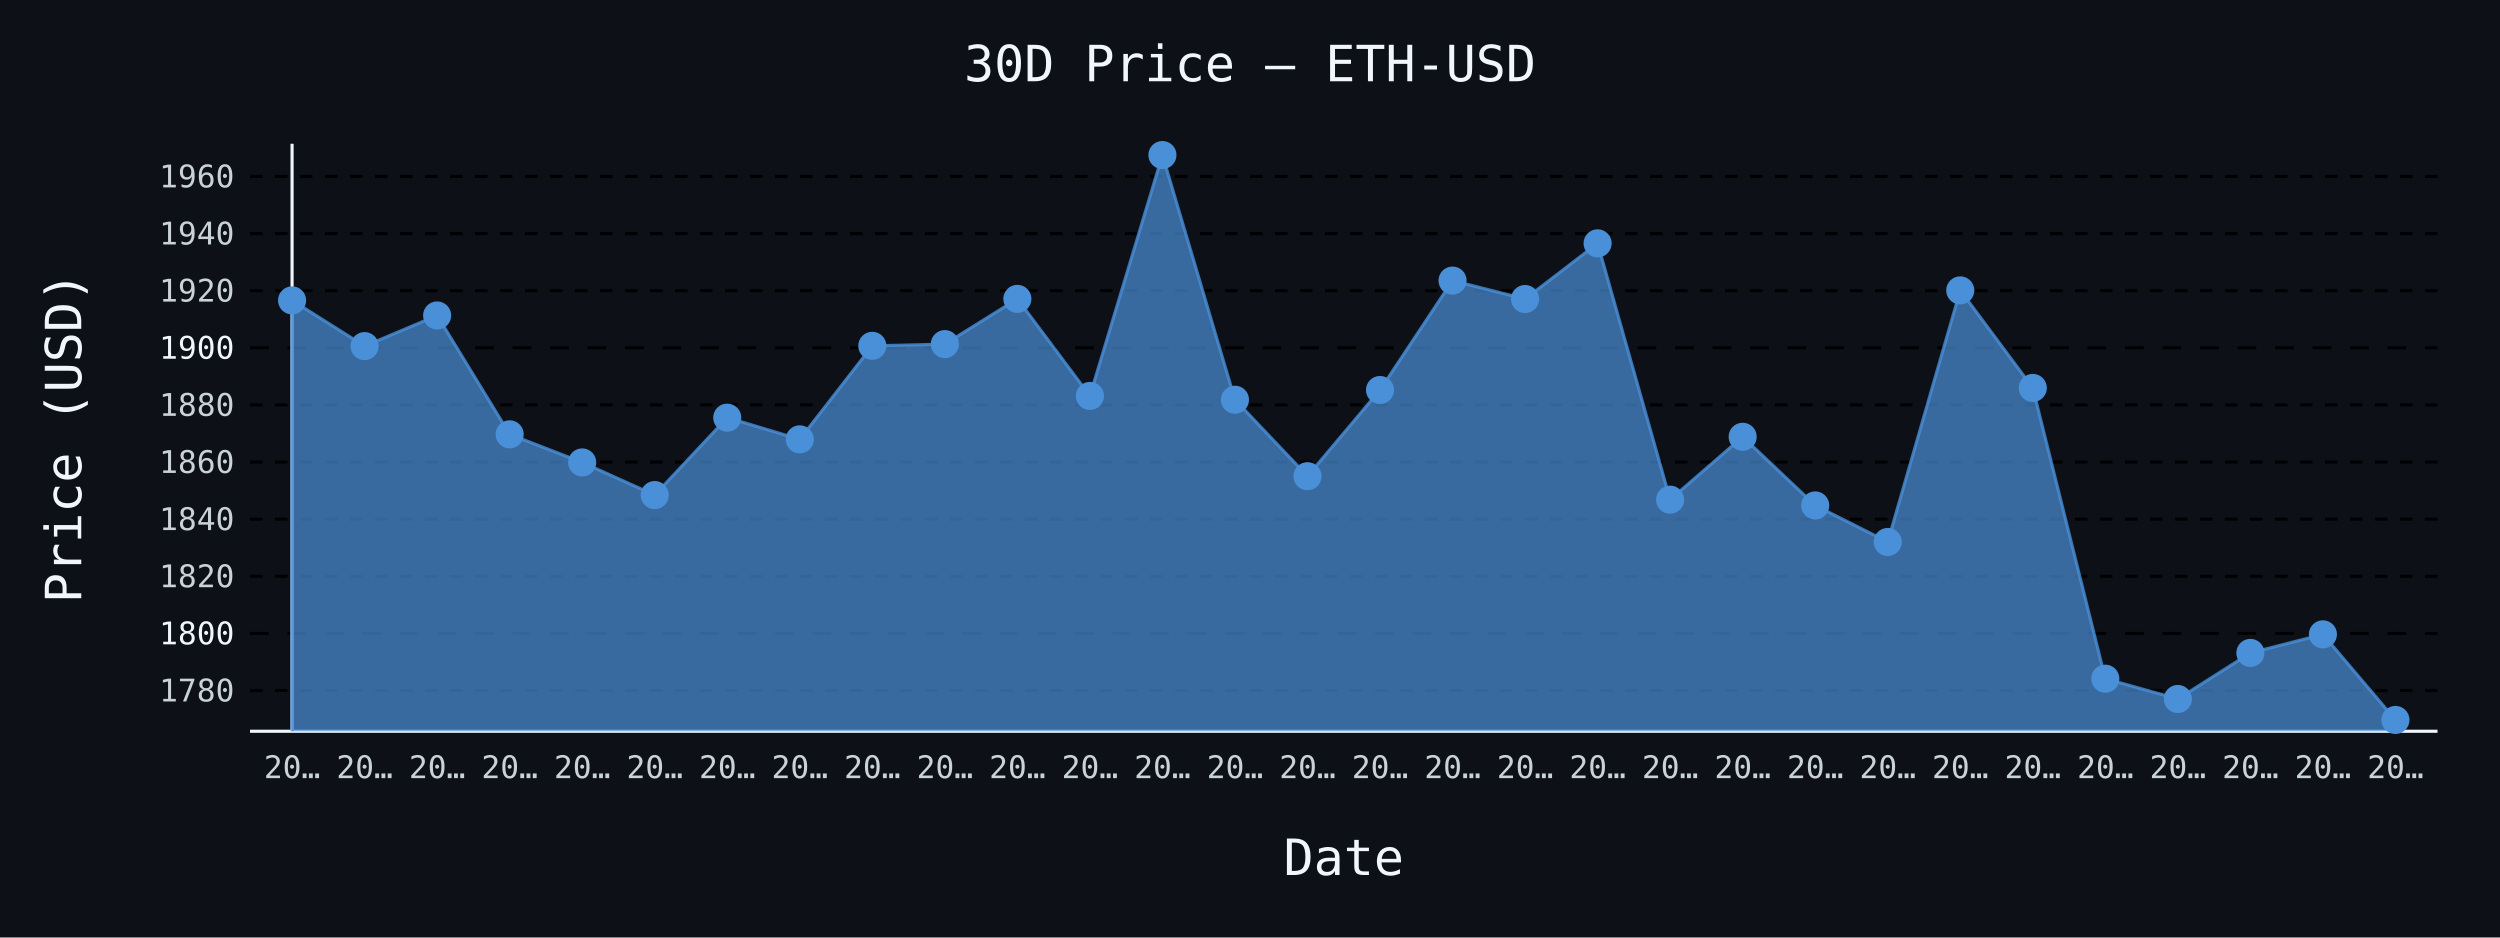
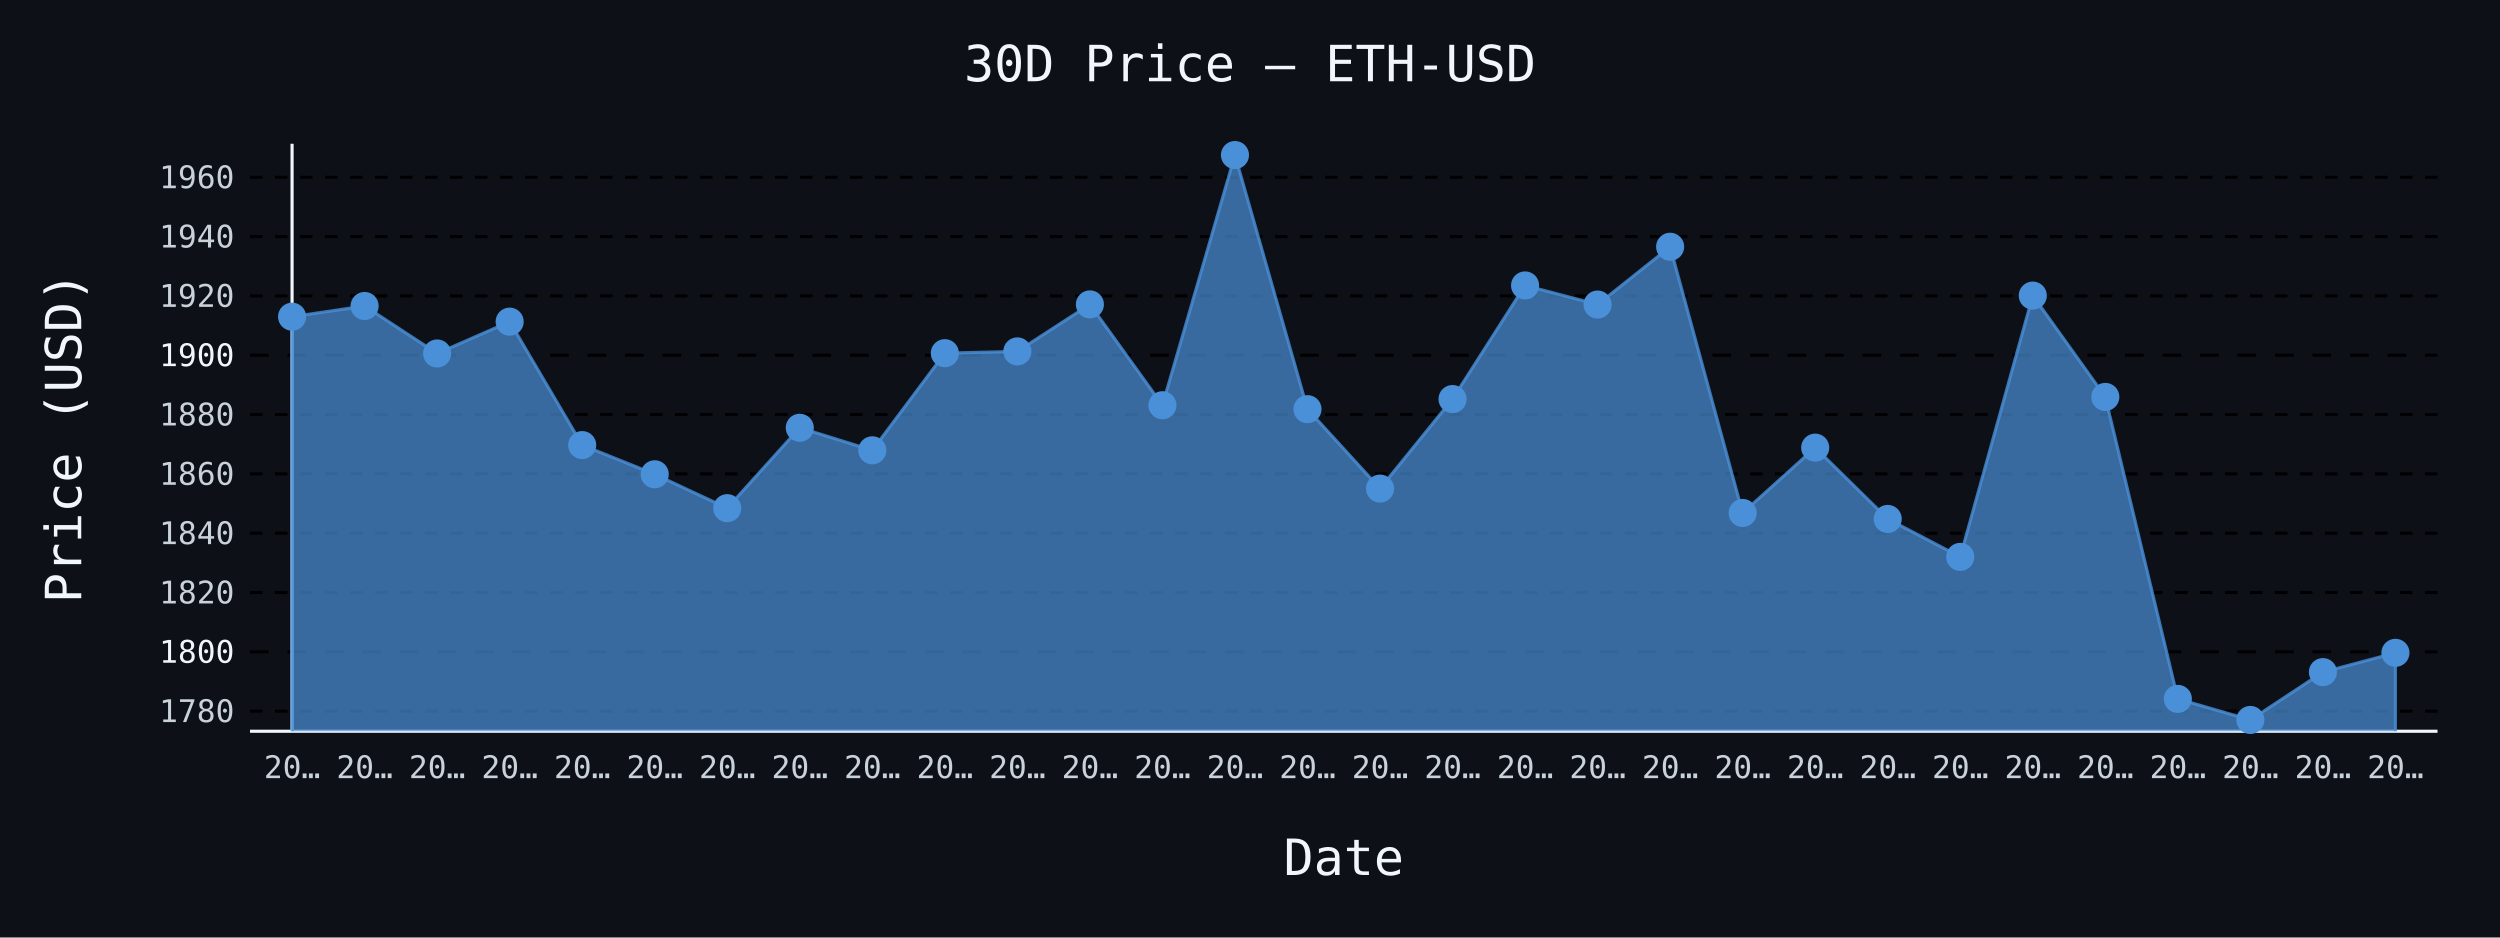
- <svg xmlns="http://www.w3.org/2000/svg" id="chart-3c962e7f-cece-464b-9dae-b688eed4eefa" class="pygal-chart" viewBox="0 0 800 300">
+ <svg xmlns="http://www.w3.org/2000/svg" id="chart-d9ee165a-e8a9-4c92-a6e9-024b1117cafd" class="pygal-chart" viewBox="0 0 800 300">
  <defs>
-     <style type="text/css">#chart-3c962e7f-cece-464b-9dae-b688eed4eefa{-webkit-user-select:none;-webkit-font-smoothing:antialiased;font-family:monospace}#chart-3c962e7f-cece-464b-9dae-b688eed4eefa .title{font-family:monospace;font-size:16px}#chart-3c962e7f-cece-464b-9dae-b688eed4eefa .legends .legend text{font-family:monospace;font-size:14px}#chart-3c962e7f-cece-464b-9dae-b688eed4eefa .axis text{font-family:monospace;font-size:10px}#chart-3c962e7f-cece-464b-9dae-b688eed4eefa .axis text.major{font-family:monospace;font-size:10px}#chart-3c962e7f-cece-464b-9dae-b688eed4eefa .text-overlay text.value{font-family:monospace;font-size:16px}#chart-3c962e7f-cece-464b-9dae-b688eed4eefa .text-overlay text.label{font-family:monospace;font-size:10px}#chart-3c962e7f-cece-464b-9dae-b688eed4eefa .tooltip{font-family:monospace;font-size:14px}#chart-3c962e7f-cece-464b-9dae-b688eed4eefa text.no_data{font-family:monospace;font-size:64px}
- #chart-3c962e7f-cece-464b-9dae-b688eed4eefa{background-color:#0d1117}#chart-3c962e7f-cece-464b-9dae-b688eed4eefa path,#chart-3c962e7f-cece-464b-9dae-b688eed4eefa line,#chart-3c962e7f-cece-464b-9dae-b688eed4eefa rect,#chart-3c962e7f-cece-464b-9dae-b688eed4eefa circle{-webkit-transition:150ms;-moz-transition:150ms;transition:150ms}#chart-3c962e7f-cece-464b-9dae-b688eed4eefa .graph &gt; .background{fill:#0d1117}#chart-3c962e7f-cece-464b-9dae-b688eed4eefa .plot &gt; .background{fill:#0d1117}#chart-3c962e7f-cece-464b-9dae-b688eed4eefa .graph{fill:#c9d1d9}#chart-3c962e7f-cece-464b-9dae-b688eed4eefa text.no_data{fill:#f0f6fc}#chart-3c962e7f-cece-464b-9dae-b688eed4eefa .title{fill:#f0f6fc}#chart-3c962e7f-cece-464b-9dae-b688eed4eefa .legends .legend text{fill:#c9d1d9}#chart-3c962e7f-cece-464b-9dae-b688eed4eefa .legends .legend:hover text{fill:#f0f6fc}#chart-3c962e7f-cece-464b-9dae-b688eed4eefa .axis .line{stroke:#f0f6fc}#chart-3c962e7f-cece-464b-9dae-b688eed4eefa .axis .guide.line{stroke:#8b949e}#chart-3c962e7f-cece-464b-9dae-b688eed4eefa .axis .major.line{stroke:#c9d1d9}#chart-3c962e7f-cece-464b-9dae-b688eed4eefa .axis text.major{fill:#f0f6fc}#chart-3c962e7f-cece-464b-9dae-b688eed4eefa .axis.y .guides:hover .guide.line,#chart-3c962e7f-cece-464b-9dae-b688eed4eefa .line-graph .axis.x .guides:hover .guide.line,#chart-3c962e7f-cece-464b-9dae-b688eed4eefa .stackedline-graph .axis.x .guides:hover .guide.line,#chart-3c962e7f-cece-464b-9dae-b688eed4eefa .xy-graph .axis.x .guides:hover .guide.line{stroke:#f0f6fc}#chart-3c962e7f-cece-464b-9dae-b688eed4eefa .axis .guides:hover text{fill:#f0f6fc}#chart-3c962e7f-cece-464b-9dae-b688eed4eefa .reactive{fill-opacity:.7;stroke-opacity:.8;stroke-width:1}#chart-3c962e7f-cece-464b-9dae-b688eed4eefa .ci{stroke:#c9d1d9}#chart-3c962e7f-cece-464b-9dae-b688eed4eefa .reactive.active,#chart-3c962e7f-cece-464b-9dae-b688eed4eefa .active .reactive{fill-opacity:.8;stroke-opacity:.9;stroke-width:4}#chart-3c962e7f-cece-464b-9dae-b688eed4eefa .ci .reactive.active{stroke-width:1.5}#chart-3c962e7f-cece-464b-9dae-b688eed4eefa .series text{fill:#f0f6fc}#chart-3c962e7f-cece-464b-9dae-b688eed4eefa .tooltip rect{fill:#0d1117;stroke:#f0f6fc;-webkit-transition:opacity 150ms;-moz-transition:opacity 150ms;transition:opacity 150ms}#chart-3c962e7f-cece-464b-9dae-b688eed4eefa .tooltip .label{fill:#c9d1d9}#chart-3c962e7f-cece-464b-9dae-b688eed4eefa .tooltip .label{fill:#c9d1d9}#chart-3c962e7f-cece-464b-9dae-b688eed4eefa .tooltip .legend{font-size:.8em;fill:#8b949e}#chart-3c962e7f-cece-464b-9dae-b688eed4eefa .tooltip .x_label{font-size:.6em;fill:#f0f6fc}#chart-3c962e7f-cece-464b-9dae-b688eed4eefa .tooltip .xlink{font-size:.5em;text-decoration:underline}#chart-3c962e7f-cece-464b-9dae-b688eed4eefa .tooltip .value{font-size:1.5em}#chart-3c962e7f-cece-464b-9dae-b688eed4eefa .bound{font-size:.5em}#chart-3c962e7f-cece-464b-9dae-b688eed4eefa .max-value{font-size:.75em;fill:#8b949e}#chart-3c962e7f-cece-464b-9dae-b688eed4eefa .map-element{fill:#0d1117;stroke:#8b949e !important}#chart-3c962e7f-cece-464b-9dae-b688eed4eefa .map-element .reactive{fill-opacity:inherit;stroke-opacity:inherit}#chart-3c962e7f-cece-464b-9dae-b688eed4eefa .color-0,#chart-3c962e7f-cece-464b-9dae-b688eed4eefa .color-0 a:visited{stroke:#4a90d9;fill:#4a90d9}#chart-3c962e7f-cece-464b-9dae-b688eed4eefa .text-overlay .color-0 text{fill:black}
- #chart-3c962e7f-cece-464b-9dae-b688eed4eefa text.no_data{text-anchor:middle}#chart-3c962e7f-cece-464b-9dae-b688eed4eefa .guide.line{fill:none}#chart-3c962e7f-cece-464b-9dae-b688eed4eefa .centered{text-anchor:middle}#chart-3c962e7f-cece-464b-9dae-b688eed4eefa .title{text-anchor:middle}#chart-3c962e7f-cece-464b-9dae-b688eed4eefa .legends .legend text{fill-opacity:1}#chart-3c962e7f-cece-464b-9dae-b688eed4eefa .axis.x text{text-anchor:middle}#chart-3c962e7f-cece-464b-9dae-b688eed4eefa .axis.x:not(.web) text[transform]{text-anchor:start}#chart-3c962e7f-cece-464b-9dae-b688eed4eefa .axis.x:not(.web) text[transform].backwards{text-anchor:end}#chart-3c962e7f-cece-464b-9dae-b688eed4eefa .axis.y text{text-anchor:end}#chart-3c962e7f-cece-464b-9dae-b688eed4eefa .axis.y text[transform].backwards{text-anchor:start}#chart-3c962e7f-cece-464b-9dae-b688eed4eefa .axis.y2 text{text-anchor:start}#chart-3c962e7f-cece-464b-9dae-b688eed4eefa .axis.y2 text[transform].backwards{text-anchor:end}#chart-3c962e7f-cece-464b-9dae-b688eed4eefa .axis .guide.line{stroke-dasharray:4,4;stroke:black}#chart-3c962e7f-cece-464b-9dae-b688eed4eefa .axis .major.guide.line{stroke-dasharray:6,6;stroke:black}#chart-3c962e7f-cece-464b-9dae-b688eed4eefa .horizontal .axis.y .guide.line,#chart-3c962e7f-cece-464b-9dae-b688eed4eefa .horizontal .axis.y2 .guide.line,#chart-3c962e7f-cece-464b-9dae-b688eed4eefa .vertical .axis.x .guide.line{opacity:0}#chart-3c962e7f-cece-464b-9dae-b688eed4eefa .horizontal .axis.always_show .guide.line,#chart-3c962e7f-cece-464b-9dae-b688eed4eefa .vertical .axis.always_show .guide.line{opacity:1 !important}#chart-3c962e7f-cece-464b-9dae-b688eed4eefa .axis.y .guides:hover .guide.line,#chart-3c962e7f-cece-464b-9dae-b688eed4eefa .axis.y2 .guides:hover .guide.line,#chart-3c962e7f-cece-464b-9dae-b688eed4eefa .axis.x .guides:hover .guide.line{opacity:1}#chart-3c962e7f-cece-464b-9dae-b688eed4eefa .axis .guides:hover text{opacity:1}#chart-3c962e7f-cece-464b-9dae-b688eed4eefa .nofill{fill:none}#chart-3c962e7f-cece-464b-9dae-b688eed4eefa .subtle-fill{fill-opacity:.2}#chart-3c962e7f-cece-464b-9dae-b688eed4eefa .dot{stroke-width:1px;fill-opacity:1;stroke-opacity:1}#chart-3c962e7f-cece-464b-9dae-b688eed4eefa .dot.active{stroke-width:5px}#chart-3c962e7f-cece-464b-9dae-b688eed4eefa .dot.negative{fill:transparent}#chart-3c962e7f-cece-464b-9dae-b688eed4eefa text,#chart-3c962e7f-cece-464b-9dae-b688eed4eefa tspan{stroke:none !important}#chart-3c962e7f-cece-464b-9dae-b688eed4eefa .series text.active{opacity:1}#chart-3c962e7f-cece-464b-9dae-b688eed4eefa .tooltip rect{fill-opacity:.95;stroke-width:.5}#chart-3c962e7f-cece-464b-9dae-b688eed4eefa .tooltip text{fill-opacity:1}#chart-3c962e7f-cece-464b-9dae-b688eed4eefa .showable{visibility:hidden}#chart-3c962e7f-cece-464b-9dae-b688eed4eefa .showable.shown{visibility:visible}#chart-3c962e7f-cece-464b-9dae-b688eed4eefa .gauge-background{fill:rgba(229,229,229,1);stroke:none}#chart-3c962e7f-cece-464b-9dae-b688eed4eefa .bg-lines{stroke:#0d1117;stroke-width:2px}</style>
+     <style type="text/css">#chart-d9ee165a-e8a9-4c92-a6e9-024b1117cafd{-webkit-user-select:none;-webkit-font-smoothing:antialiased;font-family:monospace}#chart-d9ee165a-e8a9-4c92-a6e9-024b1117cafd .title{font-family:monospace;font-size:16px}#chart-d9ee165a-e8a9-4c92-a6e9-024b1117cafd .legends .legend text{font-family:monospace;font-size:14px}#chart-d9ee165a-e8a9-4c92-a6e9-024b1117cafd .axis text{font-family:monospace;font-size:10px}#chart-d9ee165a-e8a9-4c92-a6e9-024b1117cafd .axis text.major{font-family:monospace;font-size:10px}#chart-d9ee165a-e8a9-4c92-a6e9-024b1117cafd .text-overlay text.value{font-family:monospace;font-size:16px}#chart-d9ee165a-e8a9-4c92-a6e9-024b1117cafd .text-overlay text.label{font-family:monospace;font-size:10px}#chart-d9ee165a-e8a9-4c92-a6e9-024b1117cafd .tooltip{font-family:monospace;font-size:14px}#chart-d9ee165a-e8a9-4c92-a6e9-024b1117cafd text.no_data{font-family:monospace;font-size:64px}
+ #chart-d9ee165a-e8a9-4c92-a6e9-024b1117cafd{background-color:#0d1117}#chart-d9ee165a-e8a9-4c92-a6e9-024b1117cafd path,#chart-d9ee165a-e8a9-4c92-a6e9-024b1117cafd line,#chart-d9ee165a-e8a9-4c92-a6e9-024b1117cafd rect,#chart-d9ee165a-e8a9-4c92-a6e9-024b1117cafd circle{-webkit-transition:150ms;-moz-transition:150ms;transition:150ms}#chart-d9ee165a-e8a9-4c92-a6e9-024b1117cafd .graph &gt; .background{fill:#0d1117}#chart-d9ee165a-e8a9-4c92-a6e9-024b1117cafd .plot &gt; .background{fill:#0d1117}#chart-d9ee165a-e8a9-4c92-a6e9-024b1117cafd .graph{fill:#c9d1d9}#chart-d9ee165a-e8a9-4c92-a6e9-024b1117cafd text.no_data{fill:#f0f6fc}#chart-d9ee165a-e8a9-4c92-a6e9-024b1117cafd .title{fill:#f0f6fc}#chart-d9ee165a-e8a9-4c92-a6e9-024b1117cafd .legends .legend text{fill:#c9d1d9}#chart-d9ee165a-e8a9-4c92-a6e9-024b1117cafd .legends .legend:hover text{fill:#f0f6fc}#chart-d9ee165a-e8a9-4c92-a6e9-024b1117cafd .axis .line{stroke:#f0f6fc}#chart-d9ee165a-e8a9-4c92-a6e9-024b1117cafd .axis .guide.line{stroke:#8b949e}#chart-d9ee165a-e8a9-4c92-a6e9-024b1117cafd .axis .major.line{stroke:#c9d1d9}#chart-d9ee165a-e8a9-4c92-a6e9-024b1117cafd .axis text.major{fill:#f0f6fc}#chart-d9ee165a-e8a9-4c92-a6e9-024b1117cafd .axis.y .guides:hover .guide.line,#chart-d9ee165a-e8a9-4c92-a6e9-024b1117cafd .line-graph .axis.x .guides:hover .guide.line,#chart-d9ee165a-e8a9-4c92-a6e9-024b1117cafd .stackedline-graph .axis.x .guides:hover .guide.line,#chart-d9ee165a-e8a9-4c92-a6e9-024b1117cafd .xy-graph .axis.x .guides:hover .guide.line{stroke:#f0f6fc}#chart-d9ee165a-e8a9-4c92-a6e9-024b1117cafd .axis .guides:hover text{fill:#f0f6fc}#chart-d9ee165a-e8a9-4c92-a6e9-024b1117cafd .reactive{fill-opacity:.7;stroke-opacity:.8;stroke-width:1}#chart-d9ee165a-e8a9-4c92-a6e9-024b1117cafd .ci{stroke:#c9d1d9}#chart-d9ee165a-e8a9-4c92-a6e9-024b1117cafd .reactive.active,#chart-d9ee165a-e8a9-4c92-a6e9-024b1117cafd .active .reactive{fill-opacity:.8;stroke-opacity:.9;stroke-width:4}#chart-d9ee165a-e8a9-4c92-a6e9-024b1117cafd .ci .reactive.active{stroke-width:1.5}#chart-d9ee165a-e8a9-4c92-a6e9-024b1117cafd .series text{fill:#f0f6fc}#chart-d9ee165a-e8a9-4c92-a6e9-024b1117cafd .tooltip rect{fill:#0d1117;stroke:#f0f6fc;-webkit-transition:opacity 150ms;-moz-transition:opacity 150ms;transition:opacity 150ms}#chart-d9ee165a-e8a9-4c92-a6e9-024b1117cafd .tooltip .label{fill:#c9d1d9}#chart-d9ee165a-e8a9-4c92-a6e9-024b1117cafd .tooltip .label{fill:#c9d1d9}#chart-d9ee165a-e8a9-4c92-a6e9-024b1117cafd .tooltip .legend{font-size:.8em;fill:#8b949e}#chart-d9ee165a-e8a9-4c92-a6e9-024b1117cafd .tooltip .x_label{font-size:.6em;fill:#f0f6fc}#chart-d9ee165a-e8a9-4c92-a6e9-024b1117cafd .tooltip .xlink{font-size:.5em;text-decoration:underline}#chart-d9ee165a-e8a9-4c92-a6e9-024b1117cafd .tooltip .value{font-size:1.5em}#chart-d9ee165a-e8a9-4c92-a6e9-024b1117cafd .bound{font-size:.5em}#chart-d9ee165a-e8a9-4c92-a6e9-024b1117cafd .max-value{font-size:.75em;fill:#8b949e}#chart-d9ee165a-e8a9-4c92-a6e9-024b1117cafd .map-element{fill:#0d1117;stroke:#8b949e !important}#chart-d9ee165a-e8a9-4c92-a6e9-024b1117cafd .map-element .reactive{fill-opacity:inherit;stroke-opacity:inherit}#chart-d9ee165a-e8a9-4c92-a6e9-024b1117cafd .color-0,#chart-d9ee165a-e8a9-4c92-a6e9-024b1117cafd .color-0 a:visited{stroke:#4a90d9;fill:#4a90d9}#chart-d9ee165a-e8a9-4c92-a6e9-024b1117cafd .text-overlay .color-0 text{fill:black}
+ #chart-d9ee165a-e8a9-4c92-a6e9-024b1117cafd text.no_data{text-anchor:middle}#chart-d9ee165a-e8a9-4c92-a6e9-024b1117cafd .guide.line{fill:none}#chart-d9ee165a-e8a9-4c92-a6e9-024b1117cafd .centered{text-anchor:middle}#chart-d9ee165a-e8a9-4c92-a6e9-024b1117cafd .title{text-anchor:middle}#chart-d9ee165a-e8a9-4c92-a6e9-024b1117cafd .legends .legend text{fill-opacity:1}#chart-d9ee165a-e8a9-4c92-a6e9-024b1117cafd .axis.x text{text-anchor:middle}#chart-d9ee165a-e8a9-4c92-a6e9-024b1117cafd .axis.x:not(.web) text[transform]{text-anchor:start}#chart-d9ee165a-e8a9-4c92-a6e9-024b1117cafd .axis.x:not(.web) text[transform].backwards{text-anchor:end}#chart-d9ee165a-e8a9-4c92-a6e9-024b1117cafd .axis.y text{text-anchor:end}#chart-d9ee165a-e8a9-4c92-a6e9-024b1117cafd .axis.y text[transform].backwards{text-anchor:start}#chart-d9ee165a-e8a9-4c92-a6e9-024b1117cafd .axis.y2 text{text-anchor:start}#chart-d9ee165a-e8a9-4c92-a6e9-024b1117cafd .axis.y2 text[transform].backwards{text-anchor:end}#chart-d9ee165a-e8a9-4c92-a6e9-024b1117cafd .axis .guide.line{stroke-dasharray:4,4;stroke:black}#chart-d9ee165a-e8a9-4c92-a6e9-024b1117cafd .axis .major.guide.line{stroke-dasharray:6,6;stroke:black}#chart-d9ee165a-e8a9-4c92-a6e9-024b1117cafd .horizontal .axis.y .guide.line,#chart-d9ee165a-e8a9-4c92-a6e9-024b1117cafd .horizontal .axis.y2 .guide.line,#chart-d9ee165a-e8a9-4c92-a6e9-024b1117cafd .vertical .axis.x .guide.line{opacity:0}#chart-d9ee165a-e8a9-4c92-a6e9-024b1117cafd .horizontal .axis.always_show .guide.line,#chart-d9ee165a-e8a9-4c92-a6e9-024b1117cafd .vertical .axis.always_show .guide.line{opacity:1 !important}#chart-d9ee165a-e8a9-4c92-a6e9-024b1117cafd .axis.y .guides:hover .guide.line,#chart-d9ee165a-e8a9-4c92-a6e9-024b1117cafd .axis.y2 .guides:hover .guide.line,#chart-d9ee165a-e8a9-4c92-a6e9-024b1117cafd .axis.x .guides:hover .guide.line{opacity:1}#chart-d9ee165a-e8a9-4c92-a6e9-024b1117cafd .axis .guides:hover text{opacity:1}#chart-d9ee165a-e8a9-4c92-a6e9-024b1117cafd .nofill{fill:none}#chart-d9ee165a-e8a9-4c92-a6e9-024b1117cafd .subtle-fill{fill-opacity:.2}#chart-d9ee165a-e8a9-4c92-a6e9-024b1117cafd .dot{stroke-width:1px;fill-opacity:1;stroke-opacity:1}#chart-d9ee165a-e8a9-4c92-a6e9-024b1117cafd .dot.active{stroke-width:5px}#chart-d9ee165a-e8a9-4c92-a6e9-024b1117cafd .dot.negative{fill:transparent}#chart-d9ee165a-e8a9-4c92-a6e9-024b1117cafd text,#chart-d9ee165a-e8a9-4c92-a6e9-024b1117cafd tspan{stroke:none !important}#chart-d9ee165a-e8a9-4c92-a6e9-024b1117cafd .series text.active{opacity:1}#chart-d9ee165a-e8a9-4c92-a6e9-024b1117cafd .tooltip rect{fill-opacity:.95;stroke-width:.5}#chart-d9ee165a-e8a9-4c92-a6e9-024b1117cafd .tooltip text{fill-opacity:1}#chart-d9ee165a-e8a9-4c92-a6e9-024b1117cafd .showable{visibility:hidden}#chart-d9ee165a-e8a9-4c92-a6e9-024b1117cafd .showable.shown{visibility:visible}#chart-d9ee165a-e8a9-4c92-a6e9-024b1117cafd .gauge-background{fill:rgba(229,229,229,1);stroke:none}#chart-d9ee165a-e8a9-4c92-a6e9-024b1117cafd .bg-lines{stroke:#0d1117;stroke-width:2px}</style>
  </defs>
  <g class="graph line-graph vertical">
    <rect x="0" y="0" width="800" height="300" class="background" />
    <g transform="translate(80, 46)" class="plot">
      <rect x="0" y="0" width="700.0" height="188" class="background" />
      <g class="axis y always_show">
        <path d="M0 188 h700" class="line" />
        <g class="guides">
-           <path d="M0 174.962 h700" class="guide line" />
-           <text x="-5" y="178.462" class="">1780</text>
-         </g>
-         <g class="guides">
-           <path d="M0 156.684 h700" class="major guide line" />
-           <text x="-5" y="160.184" class="major">1800</text>
-         </g>
-         <g class="guides">
-           <path d="M0 138.406 h700" class="guide line" />
-           <text x="-5" y="141.906" class="">1820</text>
-         </g>
-         <g class="guides">
-           <path d="M0 120.128 h700" class="guide line" />
-           <text x="-5" y="123.628" class="">1840</text>
-         </g>
-         <g class="guides">
-           <path d="M0 101.85 h700" class="guide line" />
-           <text x="-5" y="105.35" class="">1860</text>
-         </g>
-         <g class="guides">
-           <path d="M0 83.572 h700" class="guide line" />
-           <text x="-5" y="87.072" class="">1880</text>
-         </g>
-         <g class="guides">
-           <path d="M0 65.294 h700" class="major guide line" />
-           <text x="-5" y="68.794" class="major">1900</text>
-         </g>
-         <g class="guides">
-           <path d="M0 47.016 h700" class="guide line" />
-           <text x="-5" y="50.516" class="">1920</text>
-         </g>
-         <g class="guides">
-           <path d="M0 28.738 h700" class="guide line" />
-           <text x="-5" y="32.238" class="">1940</text>
-         </g>
-         <g class="guides">
-           <path d="M0 10.46 h700" class="guide line" />
-           <text x="-5" y="13.96" class="">1960</text>
+           <path d="M0 181.566 h700" class="guide line" />
+           <text x="-5" y="185.066" class="">1780</text>
+         </g>
+         <g class="guides">
+           <path d="M0 162.583 h700" class="major guide line" />
+           <text x="-5" y="166.083" class="major">1800</text>
+         </g>
+         <g class="guides">
+           <path d="M0 143.601 h700" class="guide line" />
+           <text x="-5" y="147.101" class="">1820</text>
+         </g>
+         <g class="guides">
+           <path d="M0 124.619 h700" class="guide line" />
+           <text x="-5" y="128.119" class="">1840</text>
+         </g>
+         <g class="guides">
+           <path d="M0 105.636 h700" class="guide line" />
+           <text x="-5" y="109.136" class="">1860</text>
+         </g>
+         <g class="guides">
+           <path d="M0 86.654 h700" class="guide line" />
+           <text x="-5" y="90.154" class="">1880</text>
+         </g>
+         <g class="guides">
+           <path d="M0 67.671 h700" class="major guide line" />
+           <text x="-5" y="71.171" class="major">1900</text>
+         </g>
+         <g class="guides">
+           <path d="M0 48.689 h700" class="guide line" />
+           <text x="-5" y="52.189" class="">1920</text>
+         </g>
+         <g class="guides">
+           <path d="M0 29.707 h700" class="guide line" />
+           <text x="-5" y="33.207" class="">1940</text>
+         </g>
+         <g class="guides">
+           <path d="M0 10.724 h700" class="guide line" />
+           <text x="-5" y="14.224" class="">1960</text>
        </g>
      </g>
      <g class="axis x">
        <g class="guides">
          <path d="M13.462 0 v188" class="line" />
          <text x="13.462" y="203.0" class="">20…</text>
        </g>
        <g class="guides">
          <path d="M36.671 0 v188" class="guide line" />
          <text x="36.671" y="203.0" class="">20…</text>
        </g>
        <g class="guides">
          <path d="M59.881 0 v188" class="guide line" />
          <text x="59.881" y="203.0" class="">20…</text>
        </g>
        <g class="guides">
          <path d="M83.09 0 v188" class="guide line" />
          <text x="83.09" y="203.0" class="">20…</text>
        </g>
        <g class="guides">
          <path d="M106.3 0 v188" class="guide line" />
          <text x="106.3" y="203.0" class="">20…</text>
        </g>
        <g class="guides">
          <path d="M129.509 0 v188" class="guide line" />
          <text x="129.509" y="203.0" class="">20…</text>
        </g>
        <g class="guides">
          <path d="M152.719 0 v188" class="guide line" />
          <text x="152.719" y="203.0" class="">20…</text>
        </g>
        <g class="guides">
          <path d="M175.928 0 v188" class="guide line" />
          <text x="175.928" y="203.0" class="">20…</text>
        </g>
        <g class="guides">
          <path d="M199.138 0 v188" class="guide line" />
          <text x="199.138" y="203.0" class="">20…</text>
        </g>
        <g class="guides">
          <path d="M222.347 0 v188" class="guide line" />
          <text x="222.347" y="203.0" class="">20…</text>
        </g>
        <g class="guides">
          <path d="M245.557 0 v188" class="guide line" />
          <text x="245.557" y="203.0" class="">20…</text>
        </g>
        <g class="guides">
          <path d="M268.767 0 v188" class="guide line" />
          <text x="268.767" y="203.0" class="">20…</text>
        </g>
        <g class="guides">
          <path d="M291.976 0 v188" class="guide line" />
          <text x="291.976" y="203.0" class="">20…</text>
        </g>
        <g class="guides">
          <path d="M315.186 0 v188" class="guide line" />
          <text x="315.186" y="203.0" class="">20…</text>
        </g>
        <g class="guides">
          <path d="M338.395 0 v188" class="guide line" />
          <text x="338.395" y="203.0" class="">20…</text>
        </g>
        <g class="guides">
          <path d="M361.605 0 v188" class="guide line" />
          <text x="361.605" y="203.0" class="">20…</text>
        </g>
        <g class="guides">
          <path d="M384.814 0 v188" class="guide line" />
          <text x="384.814" y="203.0" class="">20…</text>
        </g>
        <g class="guides">
          <path d="M408.024 0 v188" class="guide line" />
          <text x="408.024" y="203.0" class="">20…</text>
        </g>
        <g class="guides">
          <path d="M431.233 0 v188" class="guide line" />
          <text x="431.233" y="203.0" class="">20…</text>
        </g>
        <g class="guides">
          <path d="M454.443 0 v188" class="guide line" />
          <text x="454.443" y="203.0" class="">20…</text>
        </g>
        <g class="guides">
          <path d="M477.653 0 v188" class="guide line" />
          <text x="477.653" y="203.0" class="">20…</text>
        </g>
        <g class="guides">
          <path d="M500.862 0 v188" class="guide line" />
          <text x="500.862" y="203.0" class="">20…</text>
        </g>
        <g class="guides">
          <path d="M524.072 0 v188" class="guide line" />
          <text x="524.072" y="203.0" class="">20…</text>
        </g>
        <g class="guides">
          <path d="M547.281 0 v188" class="guide line" />
          <text x="547.281" y="203.0" class="">20…</text>
        </g>
        <g class="guides">
          <path d="M570.491 0 v188" class="guide line" />
          <text x="570.491" y="203.0" class="">20…</text>
        </g>
        <g class="guides">
          <path d="M593.7 0 v188" class="guide line" />
          <text x="593.7" y="203.0" class="">20…</text>
        </g>
        <g class="guides">
          <path d="M616.91 0 v188" class="guide line" />
          <text x="616.91" y="203.0" class="">20…</text>
        </g>
        <g class="guides">
          <path d="M640.119 0 v188" class="guide line" />
          <text x="640.119" y="203.0" class="">20…</text>
        </g>
        <g class="guides">
          <path d="M663.329 0 v188" class="guide line" />
          <text x="663.329" y="203.0" class="">20…</text>
        </g>
        <g class="guides">
          <path d="M686.538 0 v188" class="guide line" />
          <text x="686.538" y="203.0" class="">20…</text>
        </g>
      </g>
      <g class="series serie-0 color-0">
-         <path d="M13.462 188 L13.462 50.124 36.671 64.755 59.881 54.949 83.09 92.986 106.3 101.978 129.509 112.424 152.719 87.648 175.928 94.594 199.138 64.664 222.347 64.116 245.557 49.639 268.767 80.703 291.976 3.615 315.186 81.918 338.395 106.383 361.605 78.802 384.814 43.79 408.024 49.685 431.233 31.873 454.443 113.896 477.653 93.772 500.862 115.742 524.072 127.43 547.281 46.925 570.491 78.144 593.7 171.188 616.91 177.677 640.119 162.935 663.329 156.995 686.538 184.385 686.538 188" class="line reactive" />
+         <path d="M13.462 188 L13.462 55.342 36.671 51.916 59.881 67.111 83.09 56.927 106.3 96.43 129.509 105.769 152.719 116.618 175.928 90.887 199.138 98.1 222.347 67.017 245.557 66.447 268.767 51.413 291.976 83.674 315.186 3.615 338.395 84.936 361.605 110.344 384.814 81.699 408.024 45.339 431.233 51.46 454.443 32.962 477.653 118.146 500.862 97.246 524.072 120.063 547.281 132.202 570.491 48.594 593.7 81.016 616.91 177.646 640.119 184.385 663.329 169.075 686.538 162.906 686.538 188" class="line reactive" />
      </g>
    </g>
    <g class="titles">
      <text x="400.0" y="26" class="title plot_title">30D Price — ETH-USD</text>
      <text x="430.0" y="280" class="title">Date</text>
      <text x="0" y="166.0" class="title" transform="rotate(-90 0 140)">Price (USD)</text>
    </g>
    <g transform="translate(80, 46)" class="plot overlay">
      <g class="series serie-0 color-0">
        <g class="dots">
-           <circle cx="13.462" cy="50.124" r="4" class="dot reactive tooltip-trigger" />
-         </g>
-         <g class="dots">
-           <circle cx="36.671" cy="64.755" r="4" class="dot reactive tooltip-trigger" />
-         </g>
-         <g class="dots">
-           <circle cx="59.881" cy="54.949" r="4" class="dot reactive tooltip-trigger" />
-         </g>
-         <g class="dots">
-           <circle cx="83.09" cy="92.986" r="4" class="dot reactive tooltip-trigger" />
-         </g>
-         <g class="dots">
-           <circle cx="106.3" cy="101.978" r="4" class="dot reactive tooltip-trigger" />
-         </g>
-         <g class="dots">
-           <circle cx="129.509" cy="112.424" r="4" class="dot reactive tooltip-trigger" />
-         </g>
-         <g class="dots">
-           <circle cx="152.719" cy="87.648" r="4" class="dot reactive tooltip-trigger" />
-         </g>
-         <g class="dots">
-           <circle cx="175.928" cy="94.594" r="4" class="dot reactive tooltip-trigger" />
-         </g>
-         <g class="dots">
-           <circle cx="199.138" cy="64.664" r="4" class="dot reactive tooltip-trigger" />
-         </g>
-         <g class="dots">
-           <circle cx="222.347" cy="64.116" r="4" class="dot reactive tooltip-trigger" />
-         </g>
-         <g class="dots">
-           <circle cx="245.557" cy="49.639" r="4" class="dot reactive tooltip-trigger" />
-         </g>
-         <g class="dots">
-           <circle cx="268.767" cy="80.703" r="4" class="dot reactive tooltip-trigger" />
-         </g>
-         <g class="dots">
-           <circle cx="291.976" cy="3.615" r="4" class="dot reactive tooltip-trigger" />
-         </g>
-         <g class="dots">
-           <circle cx="315.186" cy="81.918" r="4" class="dot reactive tooltip-trigger" />
-         </g>
-         <g class="dots">
-           <circle cx="338.395" cy="106.383" r="4" class="dot reactive tooltip-trigger" />
-         </g>
-         <g class="dots">
-           <circle cx="361.605" cy="78.802" r="4" class="dot reactive tooltip-trigger" />
-         </g>
-         <g class="dots">
-           <circle cx="384.814" cy="43.79" r="4" class="dot reactive tooltip-trigger" />
-         </g>
-         <g class="dots">
-           <circle cx="408.024" cy="49.685" r="4" class="dot reactive tooltip-trigger" />
-         </g>
-         <g class="dots">
-           <circle cx="431.233" cy="31.873" r="4" class="dot reactive tooltip-trigger" />
-         </g>
-         <g class="dots">
-           <circle cx="454.443" cy="113.896" r="4" class="dot reactive tooltip-trigger" />
-         </g>
-         <g class="dots">
-           <circle cx="477.653" cy="93.772" r="4" class="dot reactive tooltip-trigger" />
-         </g>
-         <g class="dots">
-           <circle cx="500.862" cy="115.742" r="4" class="dot reactive tooltip-trigger" />
-         </g>
-         <g class="dots">
-           <circle cx="524.072" cy="127.43" r="4" class="dot reactive tooltip-trigger" />
-         </g>
-         <g class="dots">
-           <circle cx="547.281" cy="46.925" r="4" class="dot reactive tooltip-trigger" />
-         </g>
-         <g class="dots">
-           <circle cx="570.491" cy="78.144" r="4" class="dot reactive tooltip-trigger" />
-         </g>
-         <g class="dots">
-           <circle cx="593.7" cy="171.188" r="4" class="dot reactive tooltip-trigger" />
-         </g>
-         <g class="dots">
-           <circle cx="616.91" cy="177.677" r="4" class="dot reactive tooltip-trigger" />
-         </g>
-         <g class="dots">
-           <circle cx="640.119" cy="162.935" r="4" class="dot reactive tooltip-trigger" />
-         </g>
-         <g class="dots">
-           <circle cx="663.329" cy="156.995" r="4" class="dot reactive tooltip-trigger" />
-         </g>
-         <g class="dots">
-           <circle cx="686.538" cy="184.385" r="4" class="dot reactive tooltip-trigger" />
+           <circle cx="13.462" cy="55.342" r="4" class="dot reactive tooltip-trigger" />
+         </g>
+         <g class="dots">
+           <circle cx="36.671" cy="51.916" r="4" class="dot reactive tooltip-trigger" />
+         </g>
+         <g class="dots">
+           <circle cx="59.881" cy="67.111" r="4" class="dot reactive tooltip-trigger" />
+         </g>
+         <g class="dots">
+           <circle cx="83.09" cy="56.927" r="4" class="dot reactive tooltip-trigger" />
+         </g>
+         <g class="dots">
+           <circle cx="106.3" cy="96.43" r="4" class="dot reactive tooltip-trigger" />
+         </g>
+         <g class="dots">
+           <circle cx="129.509" cy="105.769" r="4" class="dot reactive tooltip-trigger" />
+         </g>
+         <g class="dots">
+           <circle cx="152.719" cy="116.618" r="4" class="dot reactive tooltip-trigger" />
+         </g>
+         <g class="dots">
+           <circle cx="175.928" cy="90.887" r="4" class="dot reactive tooltip-trigger" />
+         </g>
+         <g class="dots">
+           <circle cx="199.138" cy="98.1" r="4" class="dot reactive tooltip-trigger" />
+         </g>
+         <g class="dots">
+           <circle cx="222.347" cy="67.017" r="4" class="dot reactive tooltip-trigger" />
+         </g>
+         <g class="dots">
+           <circle cx="245.557" cy="66.447" r="4" class="dot reactive tooltip-trigger" />
+         </g>
+         <g class="dots">
+           <circle cx="268.767" cy="51.413" r="4" class="dot reactive tooltip-trigger" />
+         </g>
+         <g class="dots">
+           <circle cx="291.976" cy="83.674" r="4" class="dot reactive tooltip-trigger" />
+         </g>
+         <g class="dots">
+           <circle cx="315.186" cy="3.615" r="4" class="dot reactive tooltip-trigger" />
+         </g>
+         <g class="dots">
+           <circle cx="338.395" cy="84.936" r="4" class="dot reactive tooltip-trigger" />
+         </g>
+         <g class="dots">
+           <circle cx="361.605" cy="110.344" r="4" class="dot reactive tooltip-trigger" />
+         </g>
+         <g class="dots">
+           <circle cx="384.814" cy="81.699" r="4" class="dot reactive tooltip-trigger" />
+         </g>
+         <g class="dots">
+           <circle cx="408.024" cy="45.339" r="4" class="dot reactive tooltip-trigger" />
+         </g>
+         <g class="dots">
+           <circle cx="431.233" cy="51.46" r="4" class="dot reactive tooltip-trigger" />
+         </g>
+         <g class="dots">
+           <circle cx="454.443" cy="32.962" r="4" class="dot reactive tooltip-trigger" />
+         </g>
+         <g class="dots">
+           <circle cx="477.653" cy="118.146" r="4" class="dot reactive tooltip-trigger" />
+         </g>
+         <g class="dots">
+           <circle cx="500.862" cy="97.246" r="4" class="dot reactive tooltip-trigger" />
+         </g>
+         <g class="dots">
+           <circle cx="524.072" cy="120.063" r="4" class="dot reactive tooltip-trigger" />
+         </g>
+         <g class="dots">
+           <circle cx="547.281" cy="132.202" r="4" class="dot reactive tooltip-trigger" />
+         </g>
+         <g class="dots">
+           <circle cx="570.491" cy="48.594" r="4" class="dot reactive tooltip-trigger" />
+         </g>
+         <g class="dots">
+           <circle cx="593.7" cy="81.016" r="4" class="dot reactive tooltip-trigger" />
+         </g>
+         <g class="dots">
+           <circle cx="616.91" cy="177.646" r="4" class="dot reactive tooltip-trigger" />
+         </g>
+         <g class="dots">
+           <circle cx="640.119" cy="184.385" r="4" class="dot reactive tooltip-trigger" />
+         </g>
+         <g class="dots">
+           <circle cx="663.329" cy="169.075" r="4" class="dot reactive tooltip-trigger" />
+         </g>
+         <g class="dots">
+           <circle cx="686.538" cy="162.906" r="4" class="dot reactive tooltip-trigger" />
        </g>
      </g>
    </g>
    <g transform="translate(80, 46)" class="plot text-overlay">
      <g class="series serie-0 color-0" />
    </g>
    <g transform="translate(80, 46)" class="plot tooltip-overlay">
      <g transform="translate(0 0)" style="opacity: 0" class="tooltip">
        <rect rx="0" ry="0" width="0" height="0" class="tooltip-box" />
        <g class="text" />
      </g>
    </g>
  </g>
</svg>
